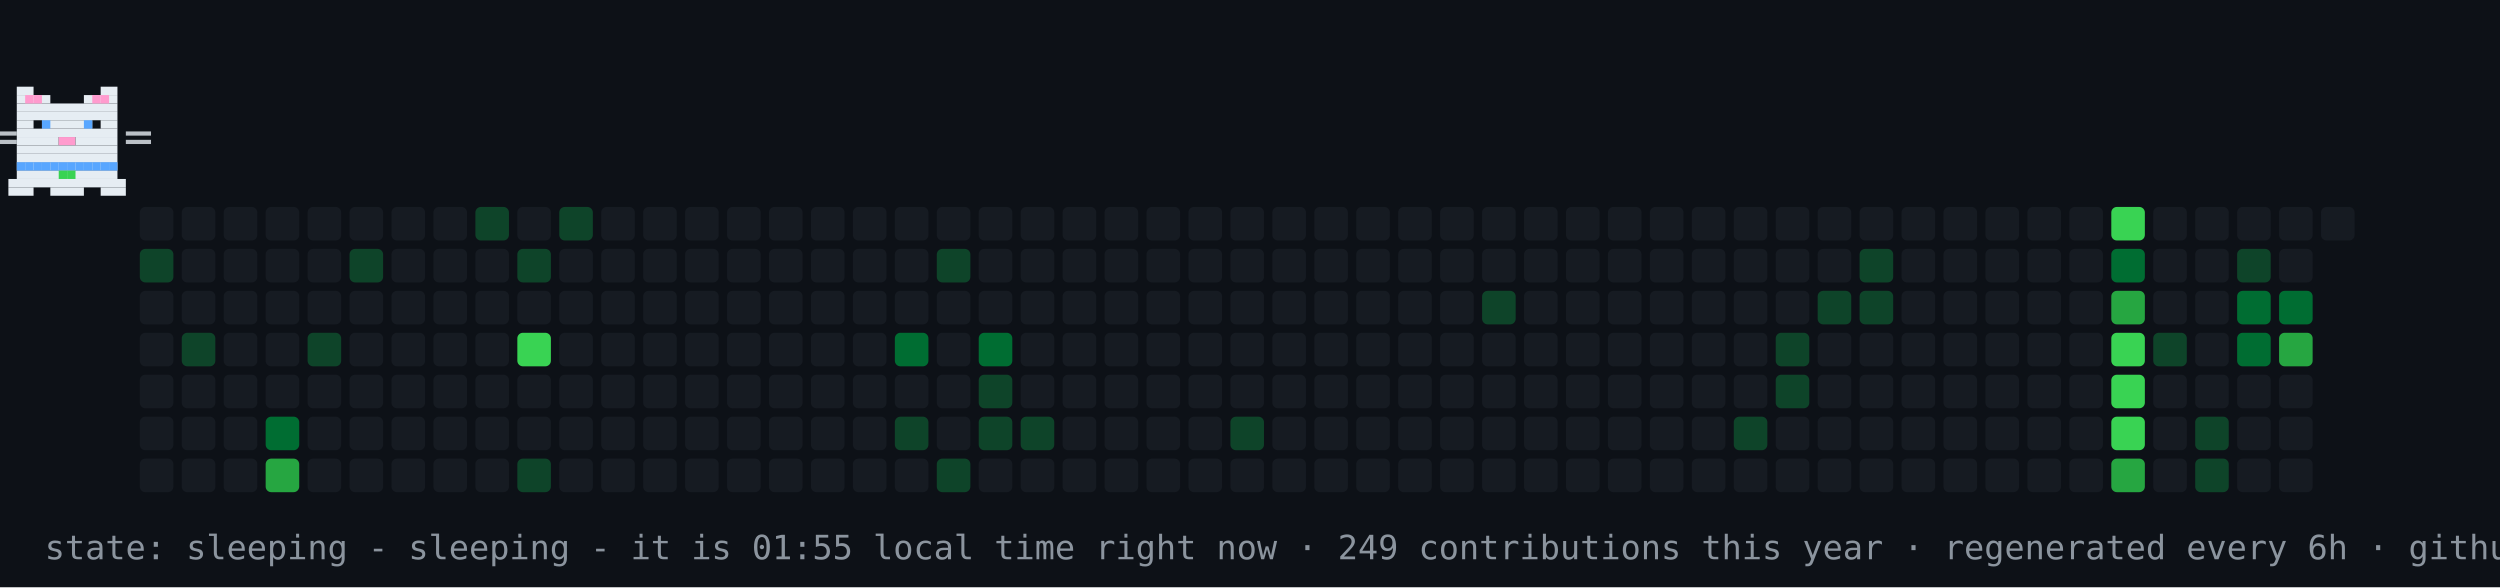
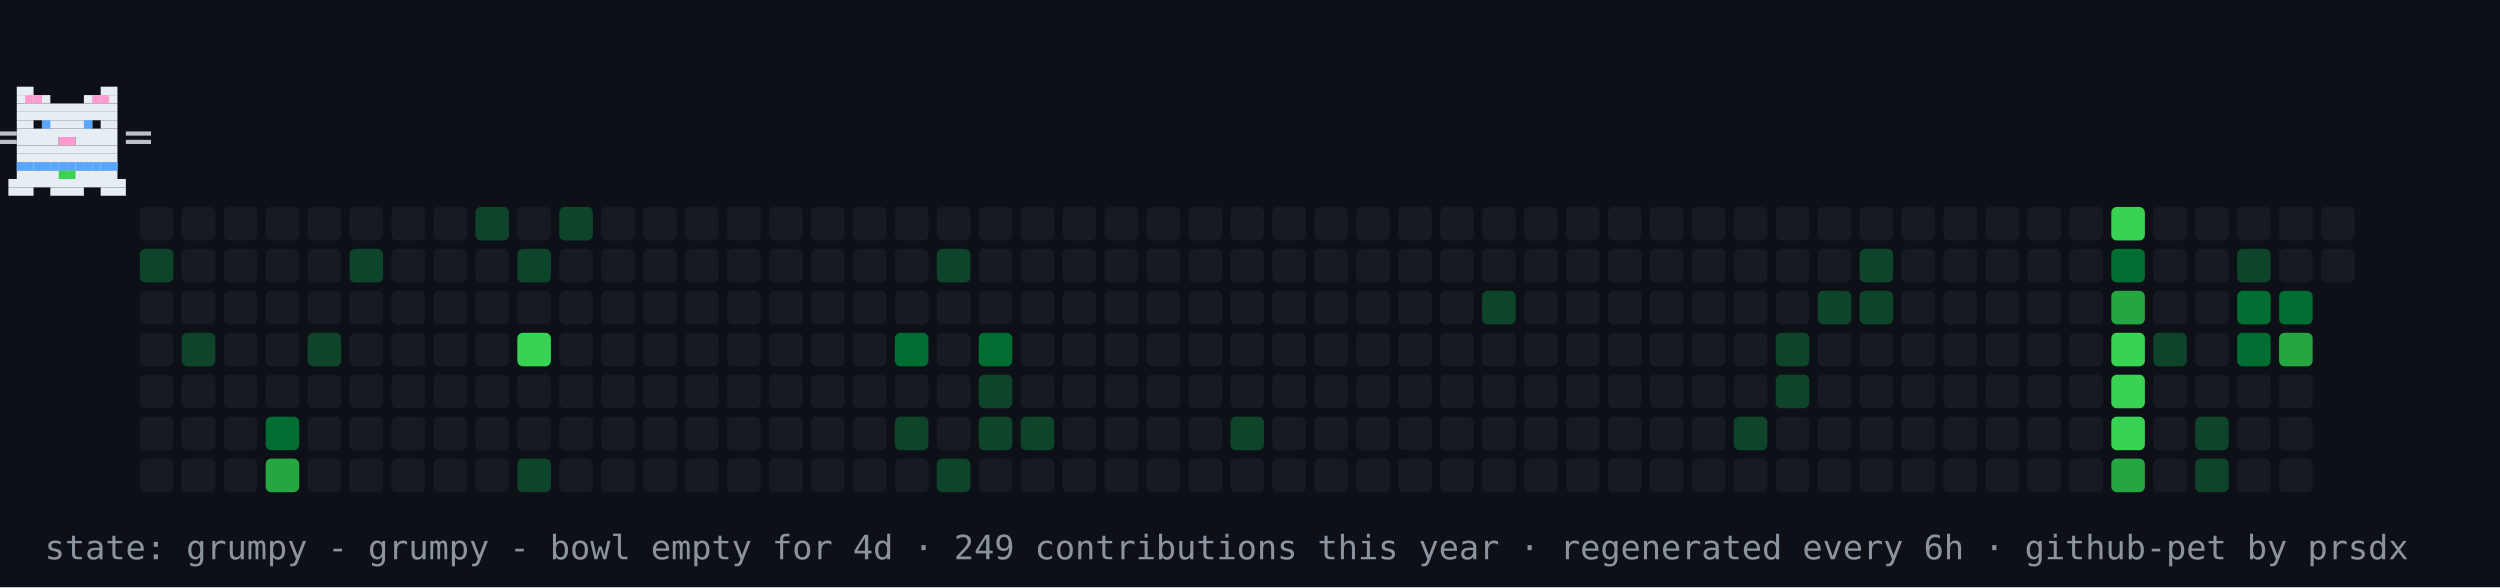
- <svg xmlns="http://www.w3.org/2000/svg" width="894" height="210" viewBox="0 0 894 210" role="img" aria-label="contribution graph cat: sleeping">
+ <svg xmlns="http://www.w3.org/2000/svg" width="894" height="210" viewBox="0 0 894 210" role="img" aria-label="contribution graph cat: grumpy">
  <rect width="894" height="210" fill="#0d1117" />
  <rect x="50" y="74" width="12" height="12" rx="2" fill="#161b22" />
  <rect x="50" y="89" width="12" height="12" rx="2" fill="#0e4429" />
  <rect x="50" y="104" width="12" height="12" rx="2" fill="#161b22" />
  <rect x="50" y="119" width="12" height="12" rx="2" fill="#161b22" />
  <rect x="50" y="134" width="12" height="12" rx="2" fill="#161b22" />
  <rect x="50" y="149" width="12" height="12" rx="2" fill="#161b22" />
  <rect x="50" y="164" width="12" height="12" rx="2" fill="#161b22" />
  <rect x="65" y="74" width="12" height="12" rx="2" fill="#161b22" />
  <rect x="65" y="89" width="12" height="12" rx="2" fill="#161b22" />
  <rect x="65" y="104" width="12" height="12" rx="2" fill="#161b22" />
  <rect x="65" y="119" width="12" height="12" rx="2" fill="#0e4429" />
  <rect x="65" y="134" width="12" height="12" rx="2" fill="#161b22" />
  <rect x="65" y="149" width="12" height="12" rx="2" fill="#161b22" />
  <rect x="65" y="164" width="12" height="12" rx="2" fill="#161b22" />
  <rect x="80" y="74" width="12" height="12" rx="2" fill="#161b22" />
  <rect x="80" y="89" width="12" height="12" rx="2" fill="#161b22" />
  <rect x="80" y="104" width="12" height="12" rx="2" fill="#161b22" />
  <rect x="80" y="119" width="12" height="12" rx="2" fill="#161b22" />
  <rect x="80" y="134" width="12" height="12" rx="2" fill="#161b22" />
  <rect x="80" y="149" width="12" height="12" rx="2" fill="#161b22" />
  <rect x="80" y="164" width="12" height="12" rx="2" fill="#161b22" />
  <rect x="95" y="74" width="12" height="12" rx="2" fill="#161b22" />
  <rect x="95" y="89" width="12" height="12" rx="2" fill="#161b22" />
  <rect x="95" y="104" width="12" height="12" rx="2" fill="#161b22" />
  <rect x="95" y="119" width="12" height="12" rx="2" fill="#161b22" />
  <rect x="95" y="134" width="12" height="12" rx="2" fill="#161b22" />
  <rect x="95" y="149" width="12" height="12" rx="2" fill="#006d32" />
  <rect x="95" y="164" width="12" height="12" rx="2" fill="#26a641" />
  <rect x="110" y="74" width="12" height="12" rx="2" fill="#161b22" />
  <rect x="110" y="89" width="12" height="12" rx="2" fill="#161b22" />
  <rect x="110" y="104" width="12" height="12" rx="2" fill="#161b22" />
  <rect x="110" y="119" width="12" height="12" rx="2" fill="#0e4429" />
  <rect x="110" y="134" width="12" height="12" rx="2" fill="#161b22" />
  <rect x="110" y="149" width="12" height="12" rx="2" fill="#161b22" />
  <rect x="110" y="164" width="12" height="12" rx="2" fill="#161b22" />
  <rect x="125" y="74" width="12" height="12" rx="2" fill="#161b22" />
  <rect x="125" y="89" width="12" height="12" rx="2" fill="#0e4429" />
  <rect x="125" y="104" width="12" height="12" rx="2" fill="#161b22" />
  <rect x="125" y="119" width="12" height="12" rx="2" fill="#161b22" />
  <rect x="125" y="134" width="12" height="12" rx="2" fill="#161b22" />
  <rect x="125" y="149" width="12" height="12" rx="2" fill="#161b22" />
  <rect x="125" y="164" width="12" height="12" rx="2" fill="#161b22" />
  <rect x="140" y="74" width="12" height="12" rx="2" fill="#161b22" />
  <rect x="140" y="89" width="12" height="12" rx="2" fill="#161b22" />
  <rect x="140" y="104" width="12" height="12" rx="2" fill="#161b22" />
  <rect x="140" y="119" width="12" height="12" rx="2" fill="#161b22" />
  <rect x="140" y="134" width="12" height="12" rx="2" fill="#161b22" />
  <rect x="140" y="149" width="12" height="12" rx="2" fill="#161b22" />
  <rect x="140" y="164" width="12" height="12" rx="2" fill="#161b22" />
  <rect x="155" y="74" width="12" height="12" rx="2" fill="#161b22" />
  <rect x="155" y="89" width="12" height="12" rx="2" fill="#161b22" />
  <rect x="155" y="104" width="12" height="12" rx="2" fill="#161b22" />
  <rect x="155" y="119" width="12" height="12" rx="2" fill="#161b22" />
  <rect x="155" y="134" width="12" height="12" rx="2" fill="#161b22" />
  <rect x="155" y="149" width="12" height="12" rx="2" fill="#161b22" />
  <rect x="155" y="164" width="12" height="12" rx="2" fill="#161b22" />
  <rect x="170" y="74" width="12" height="12" rx="2" fill="#0e4429" />
  <rect x="170" y="89" width="12" height="12" rx="2" fill="#161b22" />
  <rect x="170" y="104" width="12" height="12" rx="2" fill="#161b22" />
  <rect x="170" y="119" width="12" height="12" rx="2" fill="#161b22" />
  <rect x="170" y="134" width="12" height="12" rx="2" fill="#161b22" />
  <rect x="170" y="149" width="12" height="12" rx="2" fill="#161b22" />
  <rect x="170" y="164" width="12" height="12" rx="2" fill="#161b22" />
  <rect x="185" y="74" width="12" height="12" rx="2" fill="#161b22" />
  <rect x="185" y="89" width="12" height="12" rx="2" fill="#0e4429" />
  <rect x="185" y="104" width="12" height="12" rx="2" fill="#161b22" />
  <rect x="185" y="119" width="12" height="12" rx="2" fill="#39d353" />
  <rect x="185" y="134" width="12" height="12" rx="2" fill="#161b22" />
  <rect x="185" y="149" width="12" height="12" rx="2" fill="#161b22" />
  <rect x="185" y="164" width="12" height="12" rx="2" fill="#0e4429" />
  <rect x="200" y="74" width="12" height="12" rx="2" fill="#0e4429" />
  <rect x="200" y="89" width="12" height="12" rx="2" fill="#161b22" />
  <rect x="200" y="104" width="12" height="12" rx="2" fill="#161b22" />
  <rect x="200" y="119" width="12" height="12" rx="2" fill="#161b22" />
  <rect x="200" y="134" width="12" height="12" rx="2" fill="#161b22" />
  <rect x="200" y="149" width="12" height="12" rx="2" fill="#161b22" />
  <rect x="200" y="164" width="12" height="12" rx="2" fill="#161b22" />
  <rect x="215" y="74" width="12" height="12" rx="2" fill="#161b22" />
  <rect x="215" y="89" width="12" height="12" rx="2" fill="#161b22" />
  <rect x="215" y="104" width="12" height="12" rx="2" fill="#161b22" />
  <rect x="215" y="119" width="12" height="12" rx="2" fill="#161b22" />
  <rect x="215" y="134" width="12" height="12" rx="2" fill="#161b22" />
  <rect x="215" y="149" width="12" height="12" rx="2" fill="#161b22" />
  <rect x="215" y="164" width="12" height="12" rx="2" fill="#161b22" />
  <rect x="230" y="74" width="12" height="12" rx="2" fill="#161b22" />
  <rect x="230" y="89" width="12" height="12" rx="2" fill="#161b22" />
  <rect x="230" y="104" width="12" height="12" rx="2" fill="#161b22" />
  <rect x="230" y="119" width="12" height="12" rx="2" fill="#161b22" />
  <rect x="230" y="134" width="12" height="12" rx="2" fill="#161b22" />
  <rect x="230" y="149" width="12" height="12" rx="2" fill="#161b22" />
  <rect x="230" y="164" width="12" height="12" rx="2" fill="#161b22" />
  <rect x="245" y="74" width="12" height="12" rx="2" fill="#161b22" />
  <rect x="245" y="89" width="12" height="12" rx="2" fill="#161b22" />
  <rect x="245" y="104" width="12" height="12" rx="2" fill="#161b22" />
  <rect x="245" y="119" width="12" height="12" rx="2" fill="#161b22" />
  <rect x="245" y="134" width="12" height="12" rx="2" fill="#161b22" />
  <rect x="245" y="149" width="12" height="12" rx="2" fill="#161b22" />
  <rect x="245" y="164" width="12" height="12" rx="2" fill="#161b22" />
  <rect x="260" y="74" width="12" height="12" rx="2" fill="#161b22" />
  <rect x="260" y="89" width="12" height="12" rx="2" fill="#161b22" />
  <rect x="260" y="104" width="12" height="12" rx="2" fill="#161b22" />
  <rect x="260" y="119" width="12" height="12" rx="2" fill="#161b22" />
  <rect x="260" y="134" width="12" height="12" rx="2" fill="#161b22" />
  <rect x="260" y="149" width="12" height="12" rx="2" fill="#161b22" />
  <rect x="260" y="164" width="12" height="12" rx="2" fill="#161b22" />
  <rect x="275" y="74" width="12" height="12" rx="2" fill="#161b22" />
  <rect x="275" y="89" width="12" height="12" rx="2" fill="#161b22" />
  <rect x="275" y="104" width="12" height="12" rx="2" fill="#161b22" />
  <rect x="275" y="119" width="12" height="12" rx="2" fill="#161b22" />
  <rect x="275" y="134" width="12" height="12" rx="2" fill="#161b22" />
  <rect x="275" y="149" width="12" height="12" rx="2" fill="#161b22" />
  <rect x="275" y="164" width="12" height="12" rx="2" fill="#161b22" />
  <rect x="290" y="74" width="12" height="12" rx="2" fill="#161b22" />
  <rect x="290" y="89" width="12" height="12" rx="2" fill="#161b22" />
  <rect x="290" y="104" width="12" height="12" rx="2" fill="#161b22" />
  <rect x="290" y="119" width="12" height="12" rx="2" fill="#161b22" />
  <rect x="290" y="134" width="12" height="12" rx="2" fill="#161b22" />
  <rect x="290" y="149" width="12" height="12" rx="2" fill="#161b22" />
  <rect x="290" y="164" width="12" height="12" rx="2" fill="#161b22" />
  <rect x="305" y="74" width="12" height="12" rx="2" fill="#161b22" />
  <rect x="305" y="89" width="12" height="12" rx="2" fill="#161b22" />
  <rect x="305" y="104" width="12" height="12" rx="2" fill="#161b22" />
  <rect x="305" y="119" width="12" height="12" rx="2" fill="#161b22" />
  <rect x="305" y="134" width="12" height="12" rx="2" fill="#161b22" />
  <rect x="305" y="149" width="12" height="12" rx="2" fill="#161b22" />
  <rect x="305" y="164" width="12" height="12" rx="2" fill="#161b22" />
  <rect x="320" y="74" width="12" height="12" rx="2" fill="#161b22" />
  <rect x="320" y="89" width="12" height="12" rx="2" fill="#161b22" />
  <rect x="320" y="104" width="12" height="12" rx="2" fill="#161b22" />
  <rect x="320" y="119" width="12" height="12" rx="2" fill="#006d32" />
  <rect x="320" y="134" width="12" height="12" rx="2" fill="#161b22" />
  <rect x="320" y="149" width="12" height="12" rx="2" fill="#0e4429" />
  <rect x="320" y="164" width="12" height="12" rx="2" fill="#161b22" />
  <rect x="335" y="74" width="12" height="12" rx="2" fill="#161b22" />
  <rect x="335" y="89" width="12" height="12" rx="2" fill="#0e4429" />
  <rect x="335" y="104" width="12" height="12" rx="2" fill="#161b22" />
  <rect x="335" y="119" width="12" height="12" rx="2" fill="#161b22" />
  <rect x="335" y="134" width="12" height="12" rx="2" fill="#161b22" />
  <rect x="335" y="149" width="12" height="12" rx="2" fill="#161b22" />
  <rect x="335" y="164" width="12" height="12" rx="2" fill="#0e4429" />
  <rect x="350" y="74" width="12" height="12" rx="2" fill="#161b22" />
  <rect x="350" y="89" width="12" height="12" rx="2" fill="#161b22" />
  <rect x="350" y="104" width="12" height="12" rx="2" fill="#161b22" />
  <rect x="350" y="119" width="12" height="12" rx="2" fill="#006d32" />
  <rect x="350" y="134" width="12" height="12" rx="2" fill="#0e4429" />
  <rect x="350" y="149" width="12" height="12" rx="2" fill="#0e4429" />
  <rect x="350" y="164" width="12" height="12" rx="2" fill="#161b22" />
  <rect x="365" y="74" width="12" height="12" rx="2" fill="#161b22" />
  <rect x="365" y="89" width="12" height="12" rx="2" fill="#161b22" />
  <rect x="365" y="104" width="12" height="12" rx="2" fill="#161b22" />
  <rect x="365" y="119" width="12" height="12" rx="2" fill="#161b22" />
  <rect x="365" y="134" width="12" height="12" rx="2" fill="#161b22" />
  <rect x="365" y="149" width="12" height="12" rx="2" fill="#0e4429" />
  <rect x="365" y="164" width="12" height="12" rx="2" fill="#161b22" />
  <rect x="380" y="74" width="12" height="12" rx="2" fill="#161b22" />
  <rect x="380" y="89" width="12" height="12" rx="2" fill="#161b22" />
  <rect x="380" y="104" width="12" height="12" rx="2" fill="#161b22" />
  <rect x="380" y="119" width="12" height="12" rx="2" fill="#161b22" />
  <rect x="380" y="134" width="12" height="12" rx="2" fill="#161b22" />
  <rect x="380" y="149" width="12" height="12" rx="2" fill="#161b22" />
  <rect x="380" y="164" width="12" height="12" rx="2" fill="#161b22" />
  <rect x="395" y="74" width="12" height="12" rx="2" fill="#161b22" />
  <rect x="395" y="89" width="12" height="12" rx="2" fill="#161b22" />
  <rect x="395" y="104" width="12" height="12" rx="2" fill="#161b22" />
  <rect x="395" y="119" width="12" height="12" rx="2" fill="#161b22" />
  <rect x="395" y="134" width="12" height="12" rx="2" fill="#161b22" />
  <rect x="395" y="149" width="12" height="12" rx="2" fill="#161b22" />
  <rect x="395" y="164" width="12" height="12" rx="2" fill="#161b22" />
  <rect x="410" y="74" width="12" height="12" rx="2" fill="#161b22" />
  <rect x="410" y="89" width="12" height="12" rx="2" fill="#161b22" />
  <rect x="410" y="104" width="12" height="12" rx="2" fill="#161b22" />
  <rect x="410" y="119" width="12" height="12" rx="2" fill="#161b22" />
  <rect x="410" y="134" width="12" height="12" rx="2" fill="#161b22" />
  <rect x="410" y="149" width="12" height="12" rx="2" fill="#161b22" />
  <rect x="410" y="164" width="12" height="12" rx="2" fill="#161b22" />
  <rect x="425" y="74" width="12" height="12" rx="2" fill="#161b22" />
  <rect x="425" y="89" width="12" height="12" rx="2" fill="#161b22" />
  <rect x="425" y="104" width="12" height="12" rx="2" fill="#161b22" />
  <rect x="425" y="119" width="12" height="12" rx="2" fill="#161b22" />
  <rect x="425" y="134" width="12" height="12" rx="2" fill="#161b22" />
  <rect x="425" y="149" width="12" height="12" rx="2" fill="#161b22" />
  <rect x="425" y="164" width="12" height="12" rx="2" fill="#161b22" />
  <rect x="440" y="74" width="12" height="12" rx="2" fill="#161b22" />
  <rect x="440" y="89" width="12" height="12" rx="2" fill="#161b22" />
  <rect x="440" y="104" width="12" height="12" rx="2" fill="#161b22" />
  <rect x="440" y="119" width="12" height="12" rx="2" fill="#161b22" />
  <rect x="440" y="134" width="12" height="12" rx="2" fill="#161b22" />
  <rect x="440" y="149" width="12" height="12" rx="2" fill="#0e4429" />
  <rect x="440" y="164" width="12" height="12" rx="2" fill="#161b22" />
  <rect x="455" y="74" width="12" height="12" rx="2" fill="#161b22" />
  <rect x="455" y="89" width="12" height="12" rx="2" fill="#161b22" />
  <rect x="455" y="104" width="12" height="12" rx="2" fill="#161b22" />
  <rect x="455" y="119" width="12" height="12" rx="2" fill="#161b22" />
  <rect x="455" y="134" width="12" height="12" rx="2" fill="#161b22" />
  <rect x="455" y="149" width="12" height="12" rx="2" fill="#161b22" />
  <rect x="455" y="164" width="12" height="12" rx="2" fill="#161b22" />
  <rect x="470" y="74" width="12" height="12" rx="2" fill="#161b22" />
  <rect x="470" y="89" width="12" height="12" rx="2" fill="#161b22" />
  <rect x="470" y="104" width="12" height="12" rx="2" fill="#161b22" />
  <rect x="470" y="119" width="12" height="12" rx="2" fill="#161b22" />
  <rect x="470" y="134" width="12" height="12" rx="2" fill="#161b22" />
  <rect x="470" y="149" width="12" height="12" rx="2" fill="#161b22" />
  <rect x="470" y="164" width="12" height="12" rx="2" fill="#161b22" />
  <rect x="485" y="74" width="12" height="12" rx="2" fill="#161b22" />
  <rect x="485" y="89" width="12" height="12" rx="2" fill="#161b22" />
  <rect x="485" y="104" width="12" height="12" rx="2" fill="#161b22" />
  <rect x="485" y="119" width="12" height="12" rx="2" fill="#161b22" />
  <rect x="485" y="134" width="12" height="12" rx="2" fill="#161b22" />
  <rect x="485" y="149" width="12" height="12" rx="2" fill="#161b22" />
  <rect x="485" y="164" width="12" height="12" rx="2" fill="#161b22" />
  <rect x="500" y="74" width="12" height="12" rx="2" fill="#161b22" />
  <rect x="500" y="89" width="12" height="12" rx="2" fill="#161b22" />
  <rect x="500" y="104" width="12" height="12" rx="2" fill="#161b22" />
  <rect x="500" y="119" width="12" height="12" rx="2" fill="#161b22" />
  <rect x="500" y="134" width="12" height="12" rx="2" fill="#161b22" />
  <rect x="500" y="149" width="12" height="12" rx="2" fill="#161b22" />
  <rect x="500" y="164" width="12" height="12" rx="2" fill="#161b22" />
  <rect x="515" y="74" width="12" height="12" rx="2" fill="#161b22" />
  <rect x="515" y="89" width="12" height="12" rx="2" fill="#161b22" />
  <rect x="515" y="104" width="12" height="12" rx="2" fill="#161b22" />
  <rect x="515" y="119" width="12" height="12" rx="2" fill="#161b22" />
  <rect x="515" y="134" width="12" height="12" rx="2" fill="#161b22" />
  <rect x="515" y="149" width="12" height="12" rx="2" fill="#161b22" />
  <rect x="515" y="164" width="12" height="12" rx="2" fill="#161b22" />
  <rect x="530" y="74" width="12" height="12" rx="2" fill="#161b22" />
  <rect x="530" y="89" width="12" height="12" rx="2" fill="#161b22" />
  <rect x="530" y="104" width="12" height="12" rx="2" fill="#0e4429" />
  <rect x="530" y="119" width="12" height="12" rx="2" fill="#161b22" />
  <rect x="530" y="134" width="12" height="12" rx="2" fill="#161b22" />
  <rect x="530" y="149" width="12" height="12" rx="2" fill="#161b22" />
  <rect x="530" y="164" width="12" height="12" rx="2" fill="#161b22" />
  <rect x="545" y="74" width="12" height="12" rx="2" fill="#161b22" />
  <rect x="545" y="89" width="12" height="12" rx="2" fill="#161b22" />
  <rect x="545" y="104" width="12" height="12" rx="2" fill="#161b22" />
  <rect x="545" y="119" width="12" height="12" rx="2" fill="#161b22" />
  <rect x="545" y="134" width="12" height="12" rx="2" fill="#161b22" />
  <rect x="545" y="149" width="12" height="12" rx="2" fill="#161b22" />
  <rect x="545" y="164" width="12" height="12" rx="2" fill="#161b22" />
  <rect x="560" y="74" width="12" height="12" rx="2" fill="#161b22" />
  <rect x="560" y="89" width="12" height="12" rx="2" fill="#161b22" />
  <rect x="560" y="104" width="12" height="12" rx="2" fill="#161b22" />
  <rect x="560" y="119" width="12" height="12" rx="2" fill="#161b22" />
  <rect x="560" y="134" width="12" height="12" rx="2" fill="#161b22" />
  <rect x="560" y="149" width="12" height="12" rx="2" fill="#161b22" />
  <rect x="560" y="164" width="12" height="12" rx="2" fill="#161b22" />
  <rect x="575" y="74" width="12" height="12" rx="2" fill="#161b22" />
  <rect x="575" y="89" width="12" height="12" rx="2" fill="#161b22" />
  <rect x="575" y="104" width="12" height="12" rx="2" fill="#161b22" />
  <rect x="575" y="119" width="12" height="12" rx="2" fill="#161b22" />
  <rect x="575" y="134" width="12" height="12" rx="2" fill="#161b22" />
  <rect x="575" y="149" width="12" height="12" rx="2" fill="#161b22" />
  <rect x="575" y="164" width="12" height="12" rx="2" fill="#161b22" />
  <rect x="590" y="74" width="12" height="12" rx="2" fill="#161b22" />
  <rect x="590" y="89" width="12" height="12" rx="2" fill="#161b22" />
  <rect x="590" y="104" width="12" height="12" rx="2" fill="#161b22" />
  <rect x="590" y="119" width="12" height="12" rx="2" fill="#161b22" />
  <rect x="590" y="134" width="12" height="12" rx="2" fill="#161b22" />
  <rect x="590" y="149" width="12" height="12" rx="2" fill="#161b22" />
  <rect x="590" y="164" width="12" height="12" rx="2" fill="#161b22" />
  <rect x="605" y="74" width="12" height="12" rx="2" fill="#161b22" />
  <rect x="605" y="89" width="12" height="12" rx="2" fill="#161b22" />
  <rect x="605" y="104" width="12" height="12" rx="2" fill="#161b22" />
  <rect x="605" y="119" width="12" height="12" rx="2" fill="#161b22" />
  <rect x="605" y="134" width="12" height="12" rx="2" fill="#161b22" />
  <rect x="605" y="149" width="12" height="12" rx="2" fill="#161b22" />
  <rect x="605" y="164" width="12" height="12" rx="2" fill="#161b22" />
  <rect x="620" y="74" width="12" height="12" rx="2" fill="#161b22" />
  <rect x="620" y="89" width="12" height="12" rx="2" fill="#161b22" />
  <rect x="620" y="104" width="12" height="12" rx="2" fill="#161b22" />
  <rect x="620" y="119" width="12" height="12" rx="2" fill="#161b22" />
  <rect x="620" y="134" width="12" height="12" rx="2" fill="#161b22" />
  <rect x="620" y="149" width="12" height="12" rx="2" fill="#0e4429" />
  <rect x="620" y="164" width="12" height="12" rx="2" fill="#161b22" />
  <rect x="635" y="74" width="12" height="12" rx="2" fill="#161b22" />
  <rect x="635" y="89" width="12" height="12" rx="2" fill="#161b22" />
  <rect x="635" y="104" width="12" height="12" rx="2" fill="#161b22" />
  <rect x="635" y="119" width="12" height="12" rx="2" fill="#0e4429" />
  <rect x="635" y="134" width="12" height="12" rx="2" fill="#0e4429" />
  <rect x="635" y="149" width="12" height="12" rx="2" fill="#161b22" />
  <rect x="635" y="164" width="12" height="12" rx="2" fill="#161b22" />
  <rect x="650" y="74" width="12" height="12" rx="2" fill="#161b22" />
  <rect x="650" y="89" width="12" height="12" rx="2" fill="#161b22" />
  <rect x="650" y="104" width="12" height="12" rx="2" fill="#0e4429" />
  <rect x="650" y="119" width="12" height="12" rx="2" fill="#161b22" />
  <rect x="650" y="134" width="12" height="12" rx="2" fill="#161b22" />
  <rect x="650" y="149" width="12" height="12" rx="2" fill="#161b22" />
  <rect x="650" y="164" width="12" height="12" rx="2" fill="#161b22" />
  <rect x="665" y="74" width="12" height="12" rx="2" fill="#161b22" />
  <rect x="665" y="89" width="12" height="12" rx="2" fill="#0e4429" />
  <rect x="665" y="104" width="12" height="12" rx="2" fill="#0e4429" />
  <rect x="665" y="119" width="12" height="12" rx="2" fill="#161b22" />
  <rect x="665" y="134" width="12" height="12" rx="2" fill="#161b22" />
  <rect x="665" y="149" width="12" height="12" rx="2" fill="#161b22" />
  <rect x="665" y="164" width="12" height="12" rx="2" fill="#161b22" />
  <rect x="680" y="74" width="12" height="12" rx="2" fill="#161b22" />
  <rect x="680" y="89" width="12" height="12" rx="2" fill="#161b22" />
  <rect x="680" y="104" width="12" height="12" rx="2" fill="#161b22" />
  <rect x="680" y="119" width="12" height="12" rx="2" fill="#161b22" />
  <rect x="680" y="134" width="12" height="12" rx="2" fill="#161b22" />
  <rect x="680" y="149" width="12" height="12" rx="2" fill="#161b22" />
  <rect x="680" y="164" width="12" height="12" rx="2" fill="#161b22" />
  <rect x="695" y="74" width="12" height="12" rx="2" fill="#161b22" />
  <rect x="695" y="89" width="12" height="12" rx="2" fill="#161b22" />
  <rect x="695" y="104" width="12" height="12" rx="2" fill="#161b22" />
  <rect x="695" y="119" width="12" height="12" rx="2" fill="#161b22" />
  <rect x="695" y="134" width="12" height="12" rx="2" fill="#161b22" />
  <rect x="695" y="149" width="12" height="12" rx="2" fill="#161b22" />
  <rect x="695" y="164" width="12" height="12" rx="2" fill="#161b22" />
  <rect x="710" y="74" width="12" height="12" rx="2" fill="#161b22" />
  <rect x="710" y="89" width="12" height="12" rx="2" fill="#161b22" />
  <rect x="710" y="104" width="12" height="12" rx="2" fill="#161b22" />
  <rect x="710" y="119" width="12" height="12" rx="2" fill="#161b22" />
  <rect x="710" y="134" width="12" height="12" rx="2" fill="#161b22" />
  <rect x="710" y="149" width="12" height="12" rx="2" fill="#161b22" />
  <rect x="710" y="164" width="12" height="12" rx="2" fill="#161b22" />
  <rect x="725" y="74" width="12" height="12" rx="2" fill="#161b22" />
  <rect x="725" y="89" width="12" height="12" rx="2" fill="#161b22" />
  <rect x="725" y="104" width="12" height="12" rx="2" fill="#161b22" />
  <rect x="725" y="119" width="12" height="12" rx="2" fill="#161b22" />
  <rect x="725" y="134" width="12" height="12" rx="2" fill="#161b22" />
  <rect x="725" y="149" width="12" height="12" rx="2" fill="#161b22" />
  <rect x="725" y="164" width="12" height="12" rx="2" fill="#161b22" />
  <rect x="740" y="74" width="12" height="12" rx="2" fill="#161b22" />
  <rect x="740" y="89" width="12" height="12" rx="2" fill="#161b22" />
  <rect x="740" y="104" width="12" height="12" rx="2" fill="#161b22" />
  <rect x="740" y="119" width="12" height="12" rx="2" fill="#161b22" />
  <rect x="740" y="134" width="12" height="12" rx="2" fill="#161b22" />
  <rect x="740" y="149" width="12" height="12" rx="2" fill="#161b22" />
  <rect x="740" y="164" width="12" height="12" rx="2" fill="#161b22" />
  <rect x="755" y="74" width="12" height="12" rx="2" fill="#39d353" />
  <rect x="755" y="89" width="12" height="12" rx="2" fill="#006d32" />
  <rect x="755" y="104" width="12" height="12" rx="2" fill="#26a641" />
  <rect x="755" y="119" width="12" height="12" rx="2" fill="#39d353" />
  <rect x="755" y="134" width="12" height="12" rx="2" fill="#39d353" />
  <rect x="755" y="149" width="12" height="12" rx="2" fill="#39d353" />
  <rect x="755" y="164" width="12" height="12" rx="2" fill="#26a641" />
  <rect x="770" y="74" width="12" height="12" rx="2" fill="#161b22" />
  <rect x="770" y="89" width="12" height="12" rx="2" fill="#161b22" />
  <rect x="770" y="104" width="12" height="12" rx="2" fill="#161b22" />
  <rect x="770" y="119" width="12" height="12" rx="2" fill="#0e4429" />
  <rect x="770" y="134" width="12" height="12" rx="2" fill="#161b22" />
  <rect x="770" y="149" width="12" height="12" rx="2" fill="#161b22" />
  <rect x="770" y="164" width="12" height="12" rx="2" fill="#161b22" />
  <rect x="785" y="74" width="12" height="12" rx="2" fill="#161b22" />
  <rect x="785" y="89" width="12" height="12" rx="2" fill="#161b22" />
  <rect x="785" y="104" width="12" height="12" rx="2" fill="#161b22" />
  <rect x="785" y="119" width="12" height="12" rx="2" fill="#161b22" />
  <rect x="785" y="134" width="12" height="12" rx="2" fill="#161b22" />
  <rect x="785" y="149" width="12" height="12" rx="2" fill="#0e4429" />
  <rect x="785" y="164" width="12" height="12" rx="2" fill="#0e4429" />
  <rect x="800" y="74" width="12" height="12" rx="2" fill="#161b22" />
  <rect x="800" y="89" width="12" height="12" rx="2" fill="#0e4429" />
  <rect x="800" y="104" width="12" height="12" rx="2" fill="#006d32" />
  <rect x="800" y="119" width="12" height="12" rx="2" fill="#006d32" />
  <rect x="800" y="134" width="12" height="12" rx="2" fill="#161b22" />
  <rect x="800" y="149" width="12" height="12" rx="2" fill="#161b22" />
  <rect x="800" y="164" width="12" height="12" rx="2" fill="#161b22" />
  <rect x="815" y="74" width="12" height="12" rx="2" fill="#161b22" />
  <rect x="815" y="89" width="12" height="12" rx="2" fill="#161b22" />
  <rect x="815" y="104" width="12" height="12" rx="2" fill="#006d32" />
  <rect x="815" y="119" width="12" height="12" rx="2" fill="#26a641" />
  <rect x="815" y="134" width="12" height="12" rx="2" fill="#161b22" />
  <rect x="815" y="149" width="12" height="12" rx="2" fill="#161b22" />
  <rect x="815" y="164" width="12" height="12" rx="2" fill="#161b22" />
  <rect x="830" y="74" width="12" height="12" rx="2" fill="#161b22" />
+   <rect x="830" y="89" width="12" height="12" rx="2" fill="#161b22" />
  <g>
-     <animateTransform attributeName="transform" type="translate" values="50 0;791 0;791 0;50 0;50 0" keyTimes="0;0.45;0.5;0.95;1" dur="30s" repeatCount="indefinite" />
+     <animateTransform attributeName="transform" type="translate" values="50 0;791 0;791 0;50 0;50 0" keyTimes="0;0.45;0.5;0.95;1" dur="42s" repeatCount="indefinite" />
    <g>
      <animateTransform attributeName="transform" type="translate" values="0 0;0 -4;0 0" keyTimes="0;0.5;1" dur="0.9s" repeatCount="indefinite" />
      <rect x="6" y="31" width="6" height="3" fill="#e6edf3" />
      <rect x="36" y="31" width="6" height="3" fill="#e6edf3" />
      <rect x="6" y="34" width="12" height="3" fill="#e6edf3" />
      <rect x="30" y="34" width="12" height="3" fill="#e6edf3" />
      <rect x="6" y="37" width="36" height="3" fill="#e6edf3" />
      <rect x="6" y="40" width="36" height="3" fill="#e6edf3" />
      <rect x="6" y="43" width="6" height="3" fill="#e6edf3" />
      <rect x="15" y="43" width="18" height="3" fill="#e6edf3" />
      <rect x="36" y="43" width="6" height="3" fill="#e6edf3" />
      <rect x="6" y="46" width="36" height="3" fill="#e6edf3" />
      <rect x="6" y="49" width="15" height="3" fill="#e6edf3" />
      <rect x="21" y="49" width="6" height="3" fill="#ff9bce" />
      <rect x="27" y="49" width="15" height="3" fill="#e6edf3" />
      <rect x="6" y="52" width="36" height="3" fill="#e6edf3" />
      <rect x="6" y="55" width="36" height="3" fill="#e6edf3" />
      <rect x="6" y="58" width="36" height="3" fill="#e6edf3" />
      <rect x="6" y="61" width="36" height="3" fill="#e6edf3" />
      <rect x="3" y="64" width="42" height="3" fill="#e6edf3" />
      <rect x="3" y="67" width="9" height="3" fill="#e6edf3" />
      <rect x="18" y="67" width="12" height="3" fill="#e6edf3" />
      <rect x="36" y="67" width="9" height="3" fill="#e6edf3" />
      <rect x="9" y="34" width="3" height="3" fill="#ff9bce" />
      <rect x="12" y="34" width="3" height="3" fill="#ff9bce" />
      <rect x="33" y="34" width="3" height="3" fill="#ff9bce" />
      <rect x="36" y="34" width="3" height="3" fill="#ff9bce" />
      <rect x="6" y="58" width="3" height="3" fill="#58a6ff" />
      <rect x="9" y="58" width="3" height="3" fill="#58a6ff" />
      <rect x="12" y="58" width="3" height="3" fill="#58a6ff" />
      <rect x="15" y="58" width="3" height="3" fill="#58a6ff" />
      <rect x="18" y="58" width="3" height="3" fill="#58a6ff" />
      <rect x="21" y="58" width="3" height="3" fill="#58a6ff" />
      <rect x="24" y="58" width="3" height="3" fill="#58a6ff" />
      <rect x="27" y="58" width="3" height="3" fill="#58a6ff" />
      <rect x="30" y="58" width="3" height="3" fill="#58a6ff" />
      <rect x="33" y="58" width="3" height="3" fill="#58a6ff" />
      <rect x="36" y="58" width="3" height="3" fill="#58a6ff" />
      <rect x="39" y="58" width="3" height="3" fill="#58a6ff" />
      <rect x="21" y="61" width="3" height="3" fill="#39d353" />
      <rect x="24" y="61" width="3" height="3" fill="#39d353" />
      <rect x="-3" y="47" width="9" height="1.5" fill="#e6edf3" opacity="0.8" />
      <rect x="-3" y="50" width="9" height="1.5" fill="#e6edf3" opacity="0.8" />
      <rect x="45" y="47" width="9" height="1.5" fill="#e6edf3" opacity="0.8" />
      <rect x="45" y="50" width="9" height="1.5" fill="#e6edf3" opacity="0.8" />
      <g>
        <animate attributeName="opacity" values="1;0;1" keyTimes="0;0.96;1" calcMode="discrete" dur="4s" repeatCount="indefinite" />
        <rect x="15" y="43" width="3" height="3" fill="#58a6ff" />
        <rect x="30" y="43" width="3" height="3" fill="#58a6ff" />
      </g>
      <g opacity="0">
        <animate attributeName="opacity" values="0;1;0" keyTimes="0;0.96;1" calcMode="discrete" dur="4s" repeatCount="indefinite" />
        <rect x="15" y="43" width="6" height="3" fill="#0d1117" />
        <rect x="30" y="43" width="6" height="3" fill="#0d1117" />
      </g>
    </g>
  </g>
-   <text x="16" y="200" font-family="monospace" font-size="12" fill="#8b949e">state: sleeping - sleeping - it is 01:55 local time right now · 249 contributions this year · regenerated every 6h · github-pet by prsdx</text>
+   <text x="16" y="200" font-family="monospace" font-size="12" fill="#8b949e">state: grumpy - grumpy - bowl empty for 4d · 249 contributions this year · regenerated every 6h · github-pet by prsdx</text>
</svg>
